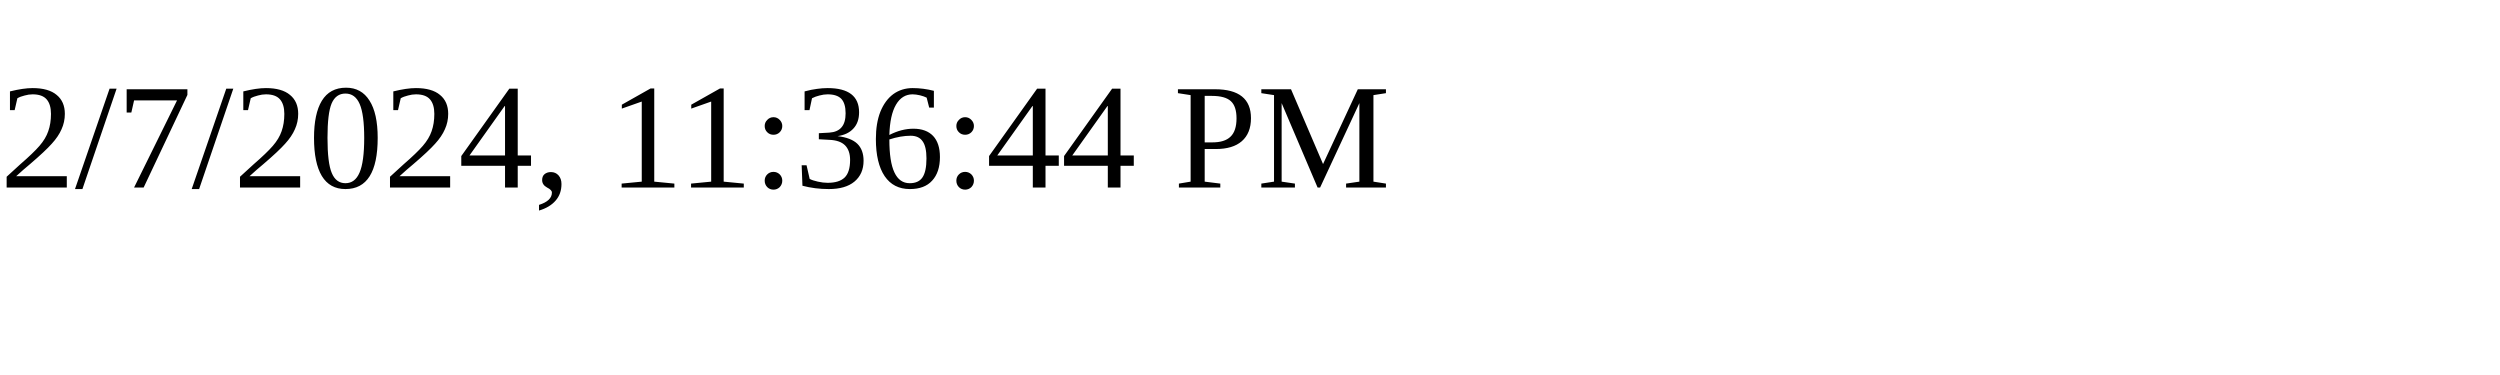
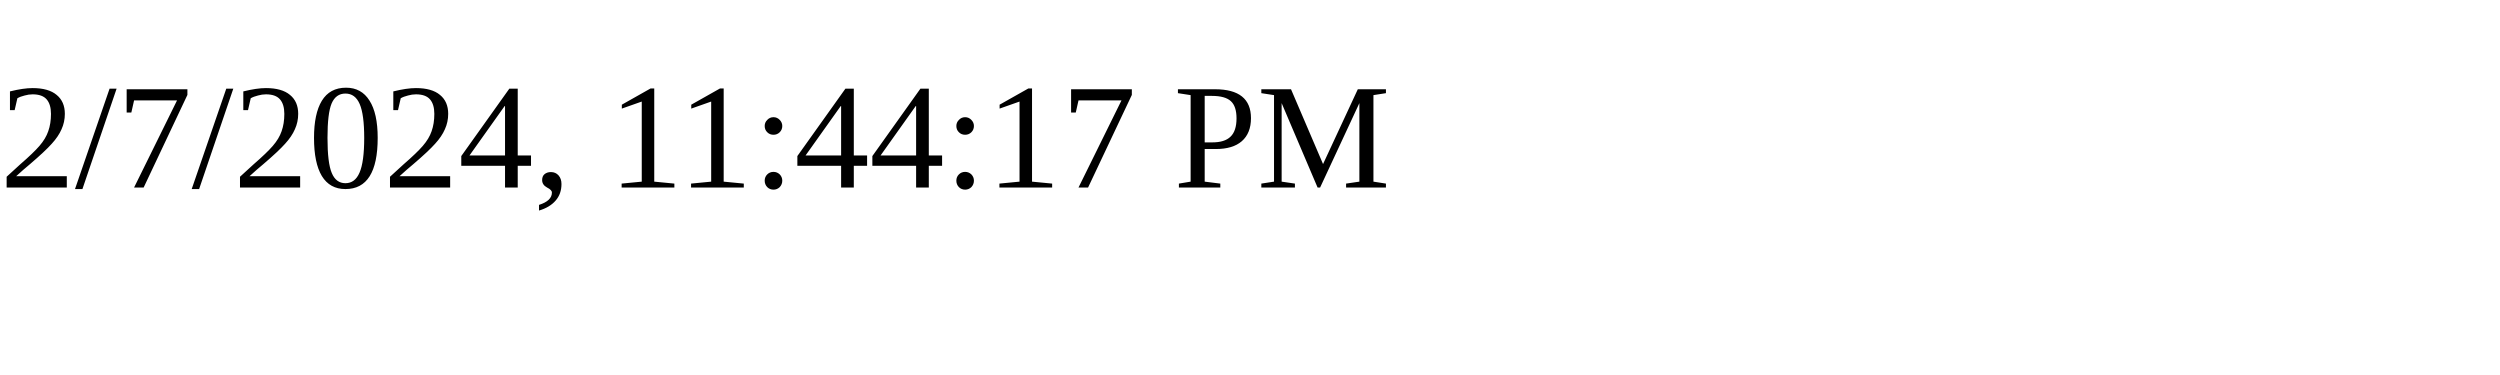
<svg xmlns="http://www.w3.org/2000/svg" height="30" width="200">
-   <text x="0" y="15">2/7/2024, 11:36:44 PM</text>
+   <text x="0" y="15">2/7/2024, 11:44:17 PM</text>
</svg>
